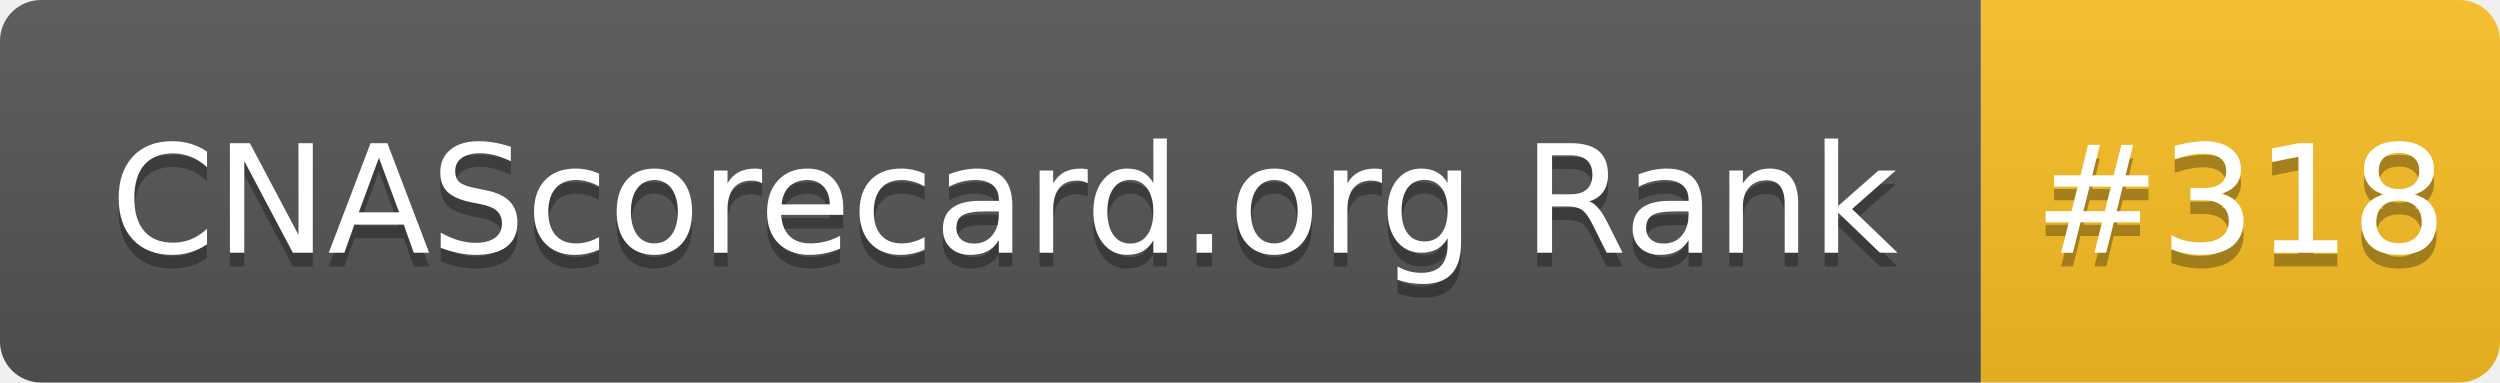
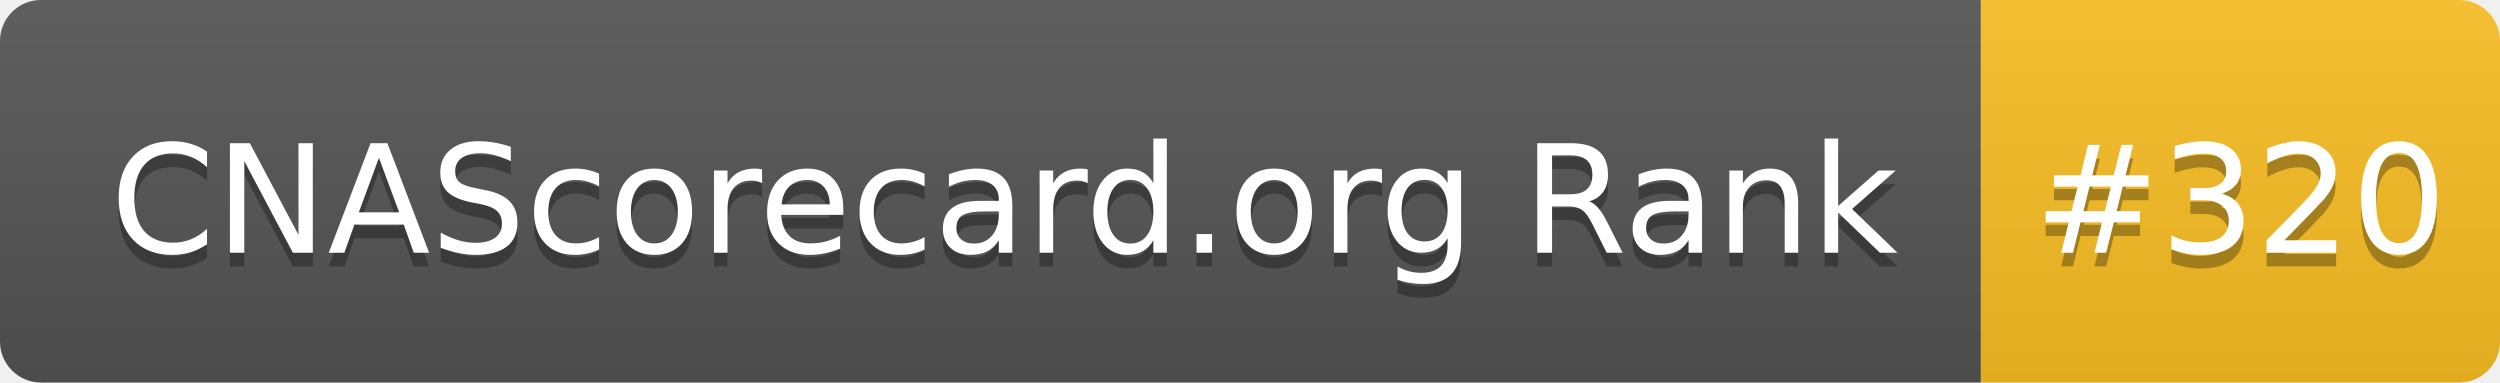
- <svg xmlns="http://www.w3.org/2000/svg" width="183" height="28" role="img" aria-label="CNAScorecard.org Rank: #318">
+ <svg xmlns="http://www.w3.org/2000/svg" width="183" height="28" role="img" aria-label="CNAScorecard.org Rank: #320">
  <linearGradient id="s" x2="0" y2="100%">
    <stop offset="0" stop-color="#bbb" stop-opacity=".1" />
    <stop offset="1" stop-opacity=".1" />
  </linearGradient>
  <clipPath id="r">
    <rect width="183" height="28" rx="3" fill="#fff" />
  </clipPath>
  <g clip-path="url(#r)">
    <rect width="145" height="28" fill="#555" />
    <rect x="145" width="38" height="28" fill="#FBBF24" />
    <rect width="183" height="28" fill="url(#s)" />
  </g>
  <g fill="#fff" text-anchor="middle" font-family="Verdana,Geneva,DejaVu Sans,sans-serif" text-rendering="geometricPrecision" font-size="110">
    <text aria-hidden="true" x="735" y="195" fill="#010101" fill-opacity=".3" transform="scale(.1)" textLength="1350">CNAScorecard.org Rank</text>
    <text x="735" y="185" transform="scale(.1)" fill="#fff" textLength="1350">CNAScorecard.org Rank</text>
-     <text aria-hidden="true" x="1640" y="195" fill="#010101" fill-opacity=".3" transform="scale(.1)" textLength="280">#318</text>
-     <text x="1640" y="185" transform="scale(.1)" fill="#fff" textLength="280">#318</text>
+     <text aria-hidden="true" x="1640" y="195" fill="#010101" fill-opacity=".3" transform="scale(.1)" textLength="280">#320</text>
+     <text x="1640" y="185" transform="scale(.1)" fill="#fff" textLength="280">#320</text>
  </g>
</svg>
